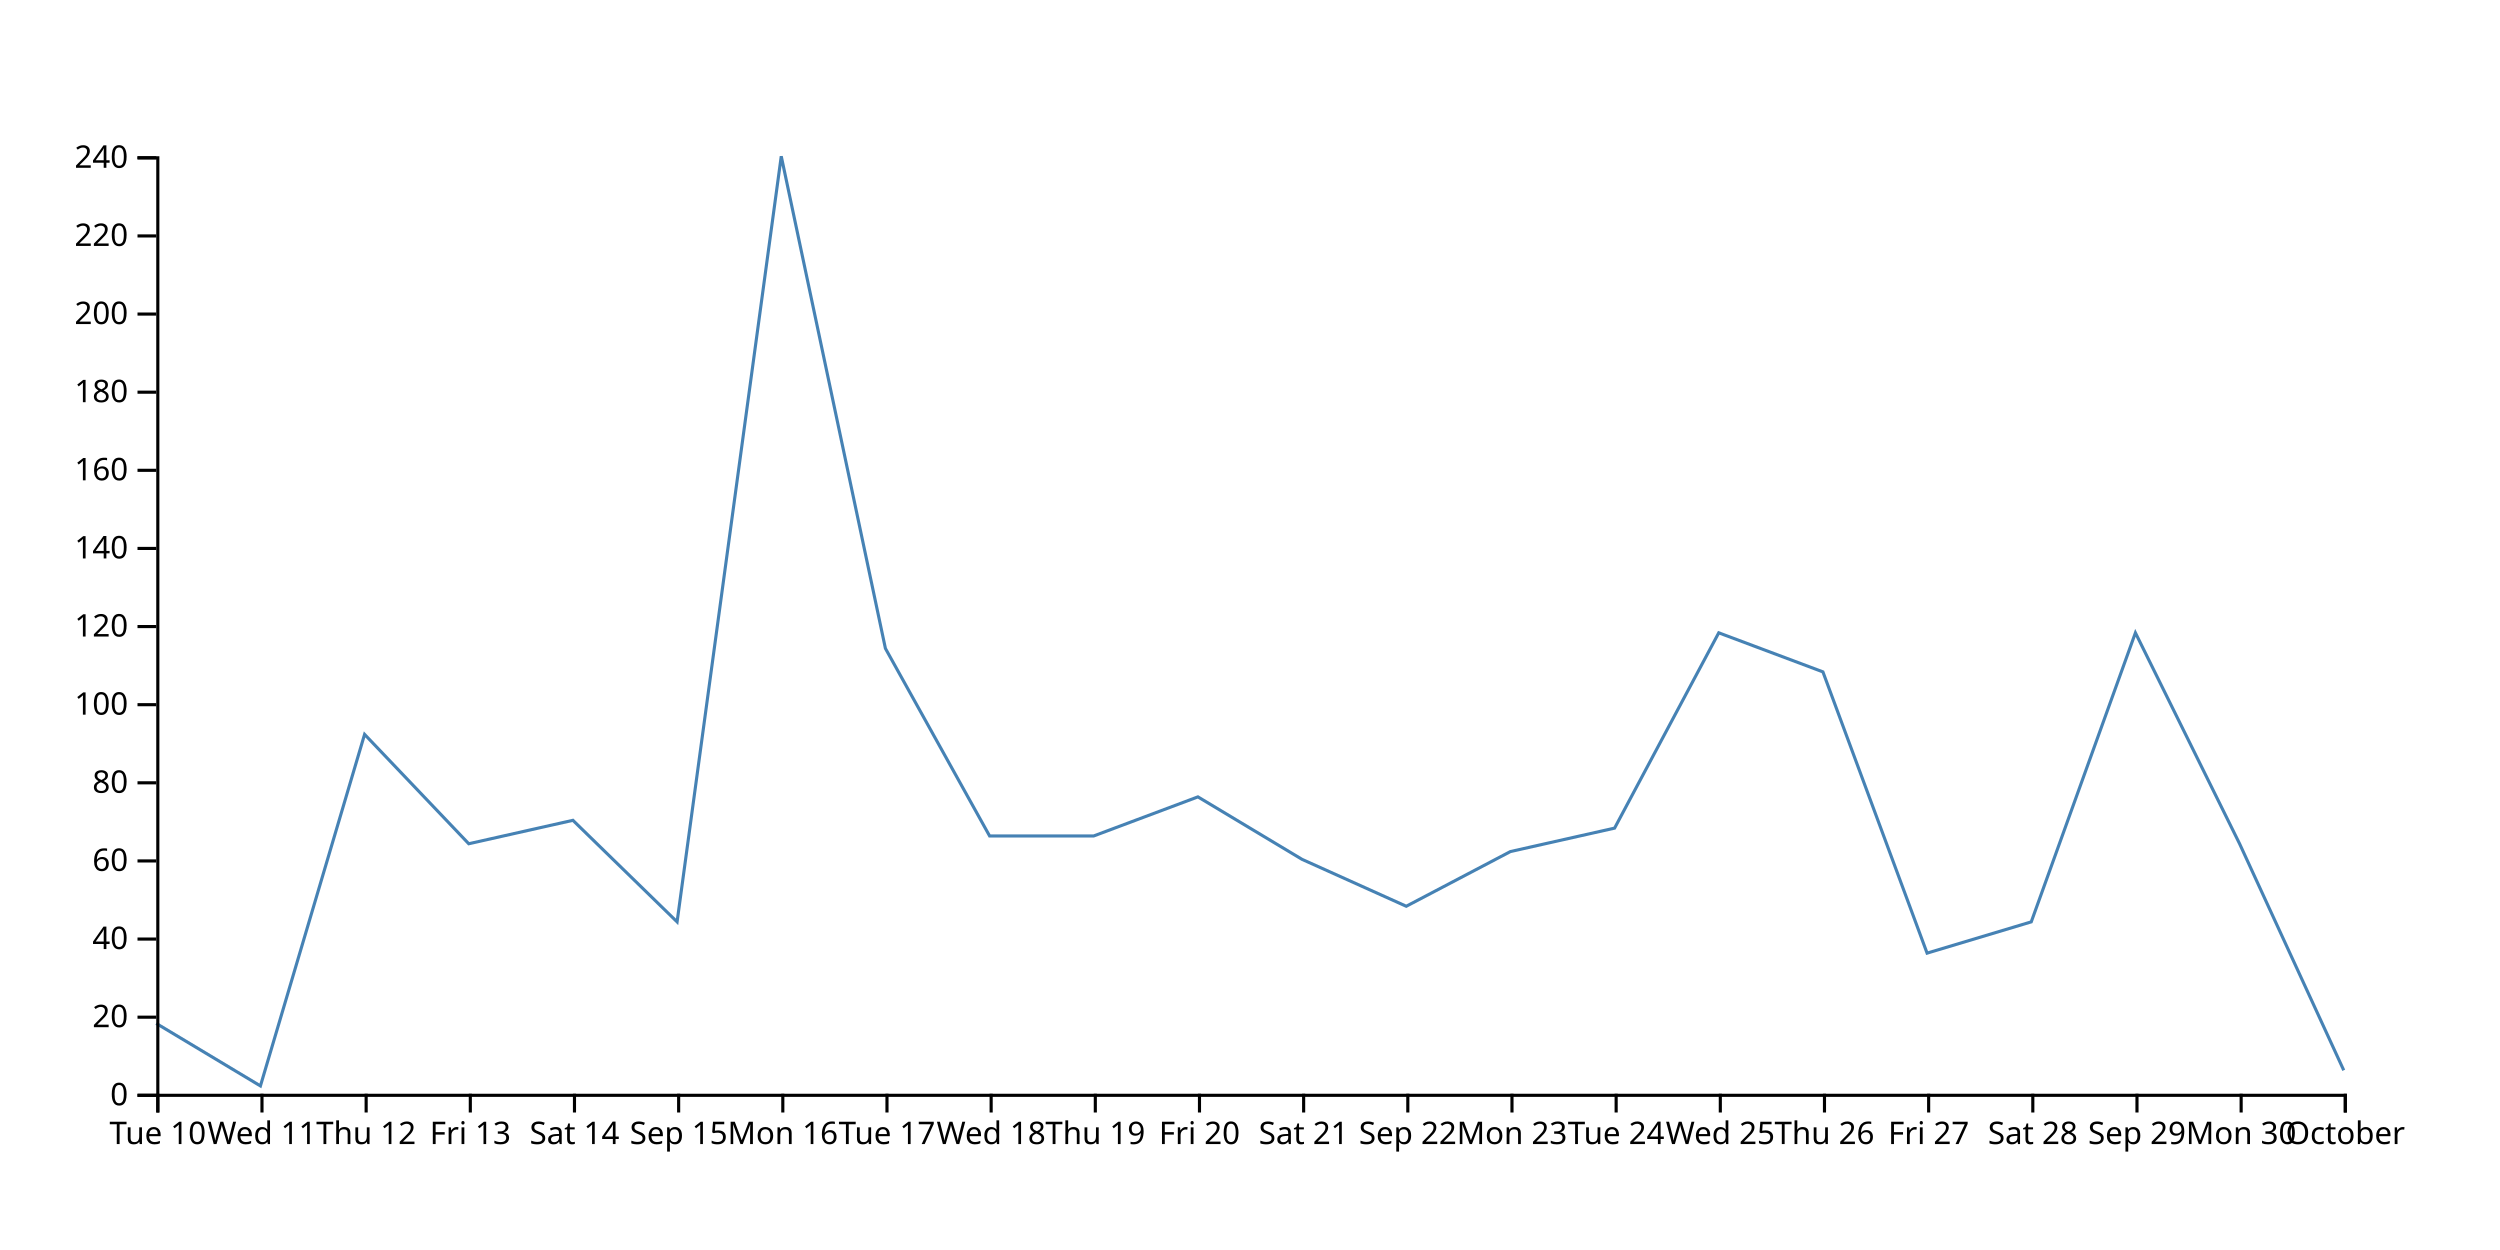
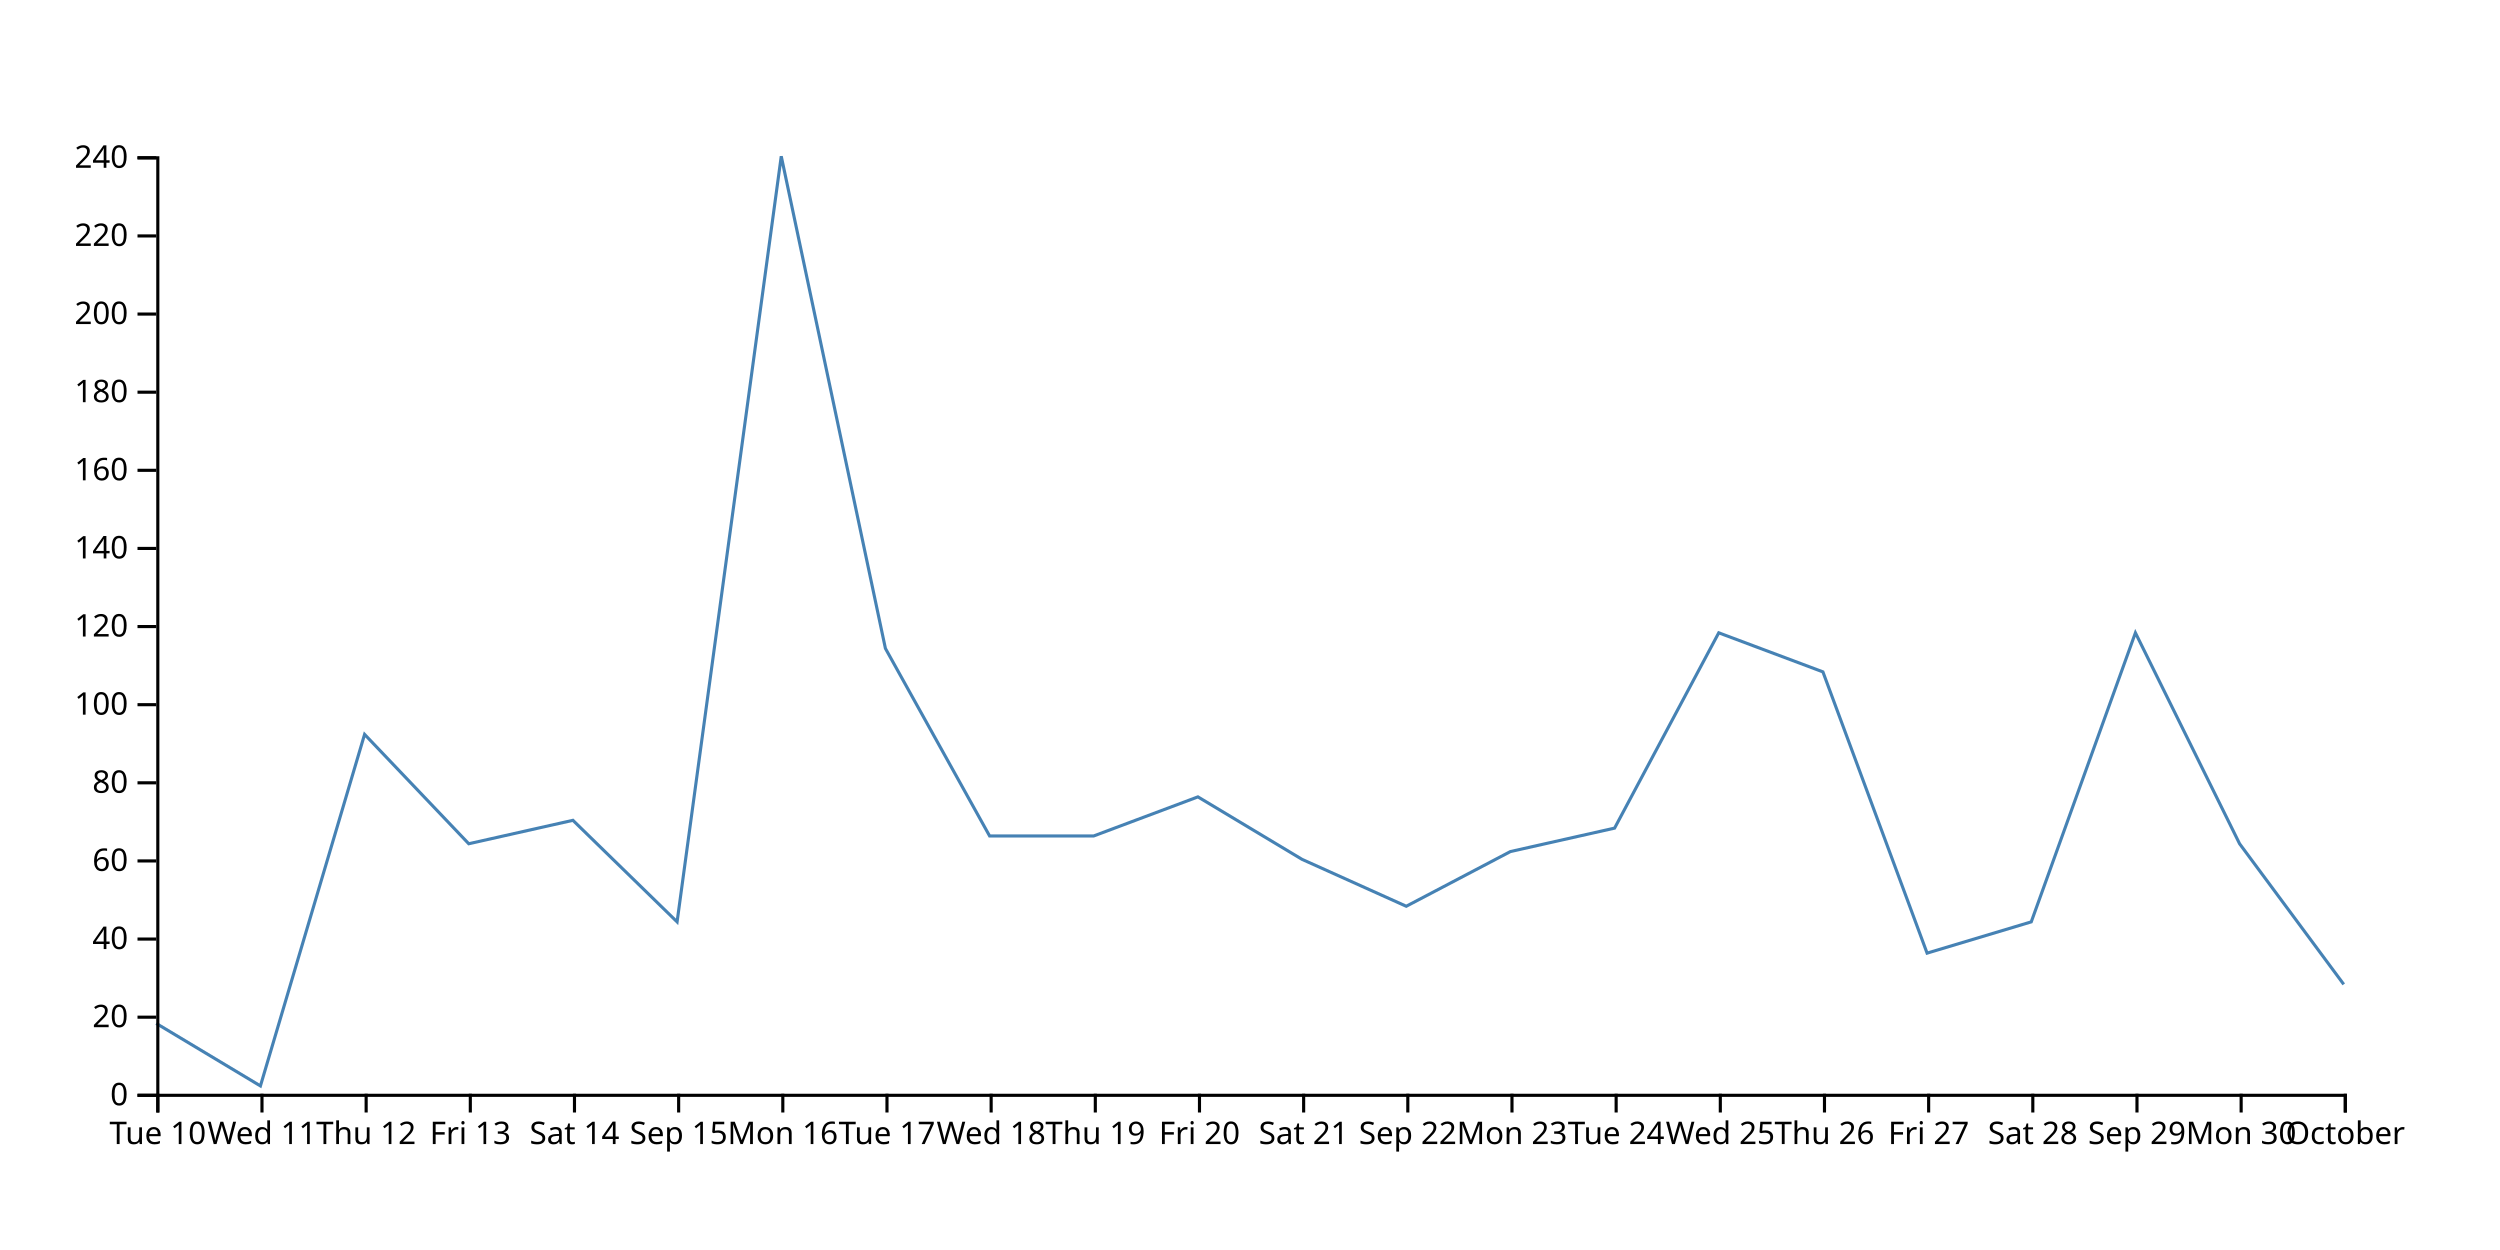
<svg xmlns="http://www.w3.org/2000/svg" width="800" height="400">
-   <path d="M750,342.5L716.667,270L683.333,202.5L650,295L616.667,305L583.333,215L550,202.5L516.667,265L483.333,272.5L450,290L416.667,275L383.333,255L350,267.5L316.667,267.5L283.333,207.5L250,50L216.667,295L183.333,262.5L150,270L116.667,235L83.333,347.5L50,327.5" fill="none" stroke="steelblue" />
+   <path d="M750,315L716.667,270L683.333,202.5L650,295L616.667,305L583.333,215L550,202.5L516.667,265L483.333,272.5L450,290L416.667,275L383.333,255L350,267.5L316.667,267.5L283.333,207.5L250,50L216.667,295L183.333,262.5L150,270L116.667,235L83.333,347.5L50,327.5" fill="none" stroke="steelblue" />
  <g transform="translate(0,350)" fill="none" font-size="10" font-family="sans-serif" text-anchor="middle">
    <path class="domain" stroke="currentColor" d="M50.5,6V0.5H750.5V6" />
    <g class="tick" opacity="1" transform="translate(50.5,0)">
      <line stroke="currentColor" y2="6" />
      <text fill="currentColor" y="9" dy="0.71em">Tue 10</text>
    </g>
    <g class="tick" opacity="1" transform="translate(83.83333,0)">
      <line stroke="currentColor" y2="6" />
      <text fill="currentColor" y="9" dy="0.71em">Wed 11</text>
    </g>
    <g class="tick" opacity="1" transform="translate(117.1667,0)">
      <line stroke="currentColor" y2="6" />
      <text fill="currentColor" y="9" dy="0.71em">Thu 12</text>
    </g>
    <g class="tick" opacity="1" transform="translate(150.5,0)">
      <line stroke="currentColor" y2="6" />
      <text fill="currentColor" y="9" dy="0.71em">Fri 13</text>
    </g>
    <g class="tick" opacity="1" transform="translate(183.8333,0)">
      <line stroke="currentColor" y2="6" />
      <text fill="currentColor" y="9" dy="0.71em">Sat 14</text>
    </g>
    <g class="tick" opacity="1" transform="translate(217.1667,0)">
      <line stroke="currentColor" y2="6" />
      <text fill="currentColor" y="9" dy="0.71em">Sep 15</text>
    </g>
    <g class="tick" opacity="1" transform="translate(250.5,0)">
      <line stroke="currentColor" y2="6" />
      <text fill="currentColor" y="9" dy="0.71em">Mon 16</text>
    </g>
    <g class="tick" opacity="1" transform="translate(283.8333,0)">
      <line stroke="currentColor" y2="6" />
      <text fill="currentColor" y="9" dy="0.71em">Tue 17</text>
    </g>
    <g class="tick" opacity="1" transform="translate(317.1667,0)">
      <line stroke="currentColor" y2="6" />
      <text fill="currentColor" y="9" dy="0.71em">Wed 18</text>
    </g>
    <g class="tick" opacity="1" transform="translate(350.5,0)">
      <line stroke="currentColor" y2="6" />
      <text fill="currentColor" y="9" dy="0.71em">Thu 19</text>
    </g>
    <g class="tick" opacity="1" transform="translate(383.8333,0)">
      <line stroke="currentColor" y2="6" />
      <text fill="currentColor" y="9" dy="0.71em">Fri 20</text>
    </g>
    <g class="tick" opacity="1" transform="translate(417.1667,0)">
      <line stroke="currentColor" y2="6" />
      <text fill="currentColor" y="9" dy="0.71em">Sat 21</text>
    </g>
    <g class="tick" opacity="1" transform="translate(450.5,0)">
      <line stroke="currentColor" y2="6" />
      <text fill="currentColor" y="9" dy="0.71em">Sep 22</text>
    </g>
    <g class="tick" opacity="1" transform="translate(483.8333,0)">
      <line stroke="currentColor" y2="6" />
      <text fill="currentColor" y="9" dy="0.71em">Mon 23</text>
    </g>
    <g class="tick" opacity="1" transform="translate(517.1667,0)">
      <line stroke="currentColor" y2="6" />
      <text fill="currentColor" y="9" dy="0.71em">Tue 24</text>
    </g>
    <g class="tick" opacity="1" transform="translate(550.5,0)">
      <line stroke="currentColor" y2="6" />
      <text fill="currentColor" y="9" dy="0.71em">Wed 25</text>
    </g>
    <g class="tick" opacity="1" transform="translate(583.8333,0)">
      <line stroke="currentColor" y2="6" />
      <text fill="currentColor" y="9" dy="0.71em">Thu 26</text>
    </g>
    <g class="tick" opacity="1" transform="translate(617.1667,0)">
      <line stroke="currentColor" y2="6" />
      <text fill="currentColor" y="9" dy="0.71em">Fri 27</text>
    </g>
    <g class="tick" opacity="1" transform="translate(650.5,0)">
      <line stroke="currentColor" y2="6" />
      <text fill="currentColor" y="9" dy="0.71em">Sat 28</text>
    </g>
    <g class="tick" opacity="1" transform="translate(683.8333,0)">
      <line stroke="currentColor" y2="6" />
      <text fill="currentColor" y="9" dy="0.71em">Sep 29</text>
    </g>
    <g class="tick" opacity="1" transform="translate(717.1667,0)">
      <line stroke="currentColor" y2="6" />
      <text fill="currentColor" y="9" dy="0.71em">Mon 30</text>
    </g>
    <g class="tick" opacity="1" transform="translate(750.5,0)">
      <line stroke="currentColor" y2="6" />
      <text fill="currentColor" y="9" dy="0.71em">October</text>
    </g>
  </g>
  <g transform="translate(50,0)" fill="none" font-size="10" font-family="sans-serif" text-anchor="end">
    <path class="domain" stroke="currentColor" d="M-6,350.5H0.5V50.5H-6" />
    <g class="tick" opacity="1" transform="translate(0,350.5)">
      <line stroke="currentColor" x2="-6" />
      <text fill="currentColor" x="-9" dy="0.32em">0</text>
    </g>
    <g class="tick" opacity="1" transform="translate(0,325.5)">
      <line stroke="currentColor" x2="-6" />
      <text fill="currentColor" x="-9" dy="0.32em">20</text>
    </g>
    <g class="tick" opacity="1" transform="translate(0,300.5)">
      <line stroke="currentColor" x2="-6" />
      <text fill="currentColor" x="-9" dy="0.32em">40</text>
    </g>
    <g class="tick" opacity="1" transform="translate(0,275.5)">
      <line stroke="currentColor" x2="-6" />
      <text fill="currentColor" x="-9" dy="0.32em">60</text>
    </g>
    <g class="tick" opacity="1" transform="translate(0,250.5)">
      <line stroke="currentColor" x2="-6" />
      <text fill="currentColor" x="-9" dy="0.32em">80</text>
    </g>
    <g class="tick" opacity="1" transform="translate(0,225.5)">
      <line stroke="currentColor" x2="-6" />
      <text fill="currentColor" x="-9" dy="0.32em">100</text>
    </g>
    <g class="tick" opacity="1" transform="translate(0,200.5)">
      <line stroke="currentColor" x2="-6" />
      <text fill="currentColor" x="-9" dy="0.32em">120</text>
    </g>
    <g class="tick" opacity="1" transform="translate(0,175.5)">
      <line stroke="currentColor" x2="-6" />
      <text fill="currentColor" x="-9" dy="0.32em">140</text>
    </g>
    <g class="tick" opacity="1" transform="translate(0,150.5)">
      <line stroke="currentColor" x2="-6" />
      <text fill="currentColor" x="-9" dy="0.32em">160</text>
    </g>
    <g class="tick" opacity="1" transform="translate(0,125.5)">
      <line stroke="currentColor" x2="-6" />
      <text fill="currentColor" x="-9" dy="0.32em">180</text>
    </g>
    <g class="tick" opacity="1" transform="translate(0,100.5)">
      <line stroke="currentColor" x2="-6" />
      <text fill="currentColor" x="-9" dy="0.32em">200</text>
    </g>
    <g class="tick" opacity="1" transform="translate(0,75.5)">
      <line stroke="currentColor" x2="-6" />
      <text fill="currentColor" x="-9" dy="0.32em">220</text>
    </g>
    <g class="tick" opacity="1" transform="translate(0,50.5)">
      <line stroke="currentColor" x2="-6" />
      <text fill="currentColor" x="-9" dy="0.32em">240</text>
    </g>
  </g>
</svg>
